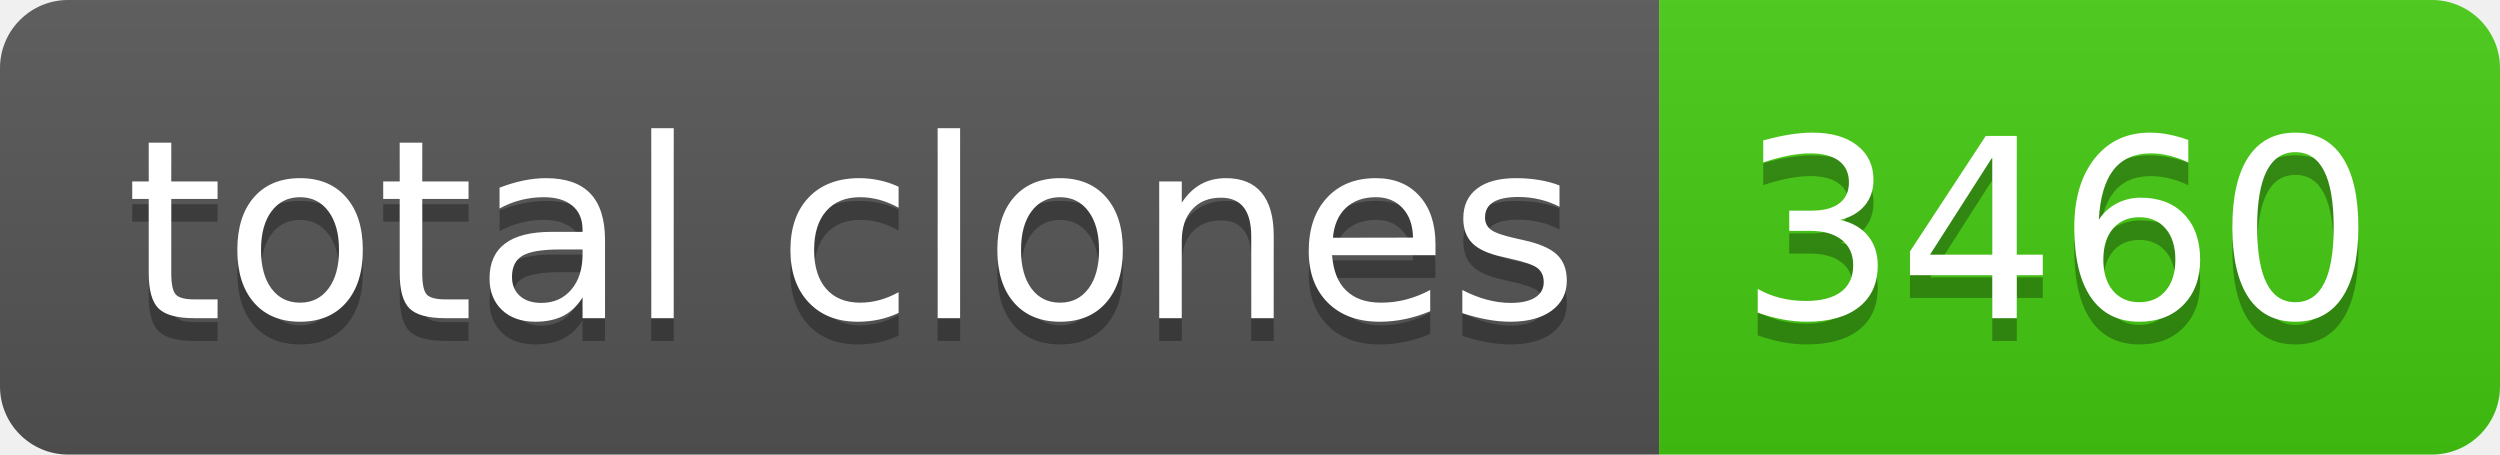
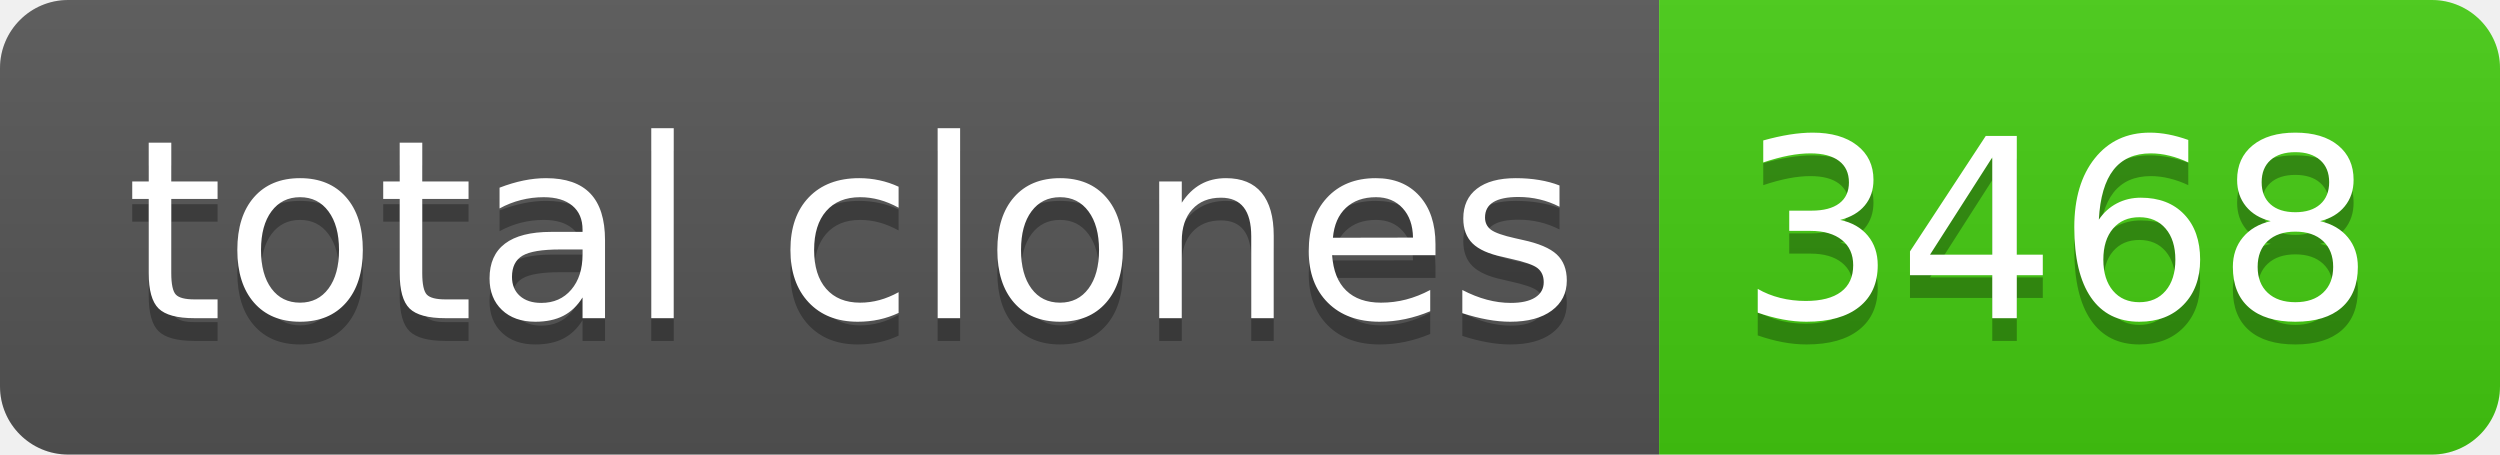
- <svg xmlns="http://www.w3.org/2000/svg" width="110" height="20" role="img" aria-label="total clones: 3460">
+ <svg xmlns="http://www.w3.org/2000/svg" width="110" height="20" role="img" aria-label="total clones: 3468">
  <linearGradient id="s" x2="0" y2="100%">
    <stop offset="0" stop-color="#bbb" stop-opacity=".1" />
    <stop offset="1" stop-opacity=".1" />
  </linearGradient>
  <clipPath id="r">
    <rect width="110" height="20" rx="3" fill="#fff" />
  </clipPath>
  <g clip-path="url(#r)">
    <rect width="73" height="20" fill="#555" />
    <rect x="73" width="37" height="20" fill="#4c1" />
    <rect width="110" height="20" fill="url(#s)" />
  </g>
  <g fill="#fff" text-anchor="middle" font-family="Verdana,Geneva,DejaVu Sans,sans-serif" text-rendering="geometricPrecision" font-size="110">
    <text aria-hidden="true" x="375" y="150" fill="#010101" fill-opacity=".3" transform="scale(.1)" textLength="630">total clones</text>
    <text x="375" y="140" transform="scale(.1)" fill="#fff" textLength="630">total clones</text>
-     <text aria-hidden="true" x="905" y="150" fill="#010101" fill-opacity=".3" transform="scale(.1)" textLength="270">3460</text>
-     <text x="905" y="140" transform="scale(.1)" fill="#fff" textLength="270">3460</text>
+     <text aria-hidden="true" x="905" y="150" fill="#010101" fill-opacity=".3" transform="scale(.1)" textLength="270">3468</text>
+     <text x="905" y="140" transform="scale(.1)" fill="#fff" textLength="270">3468</text>
  </g>
</svg>
